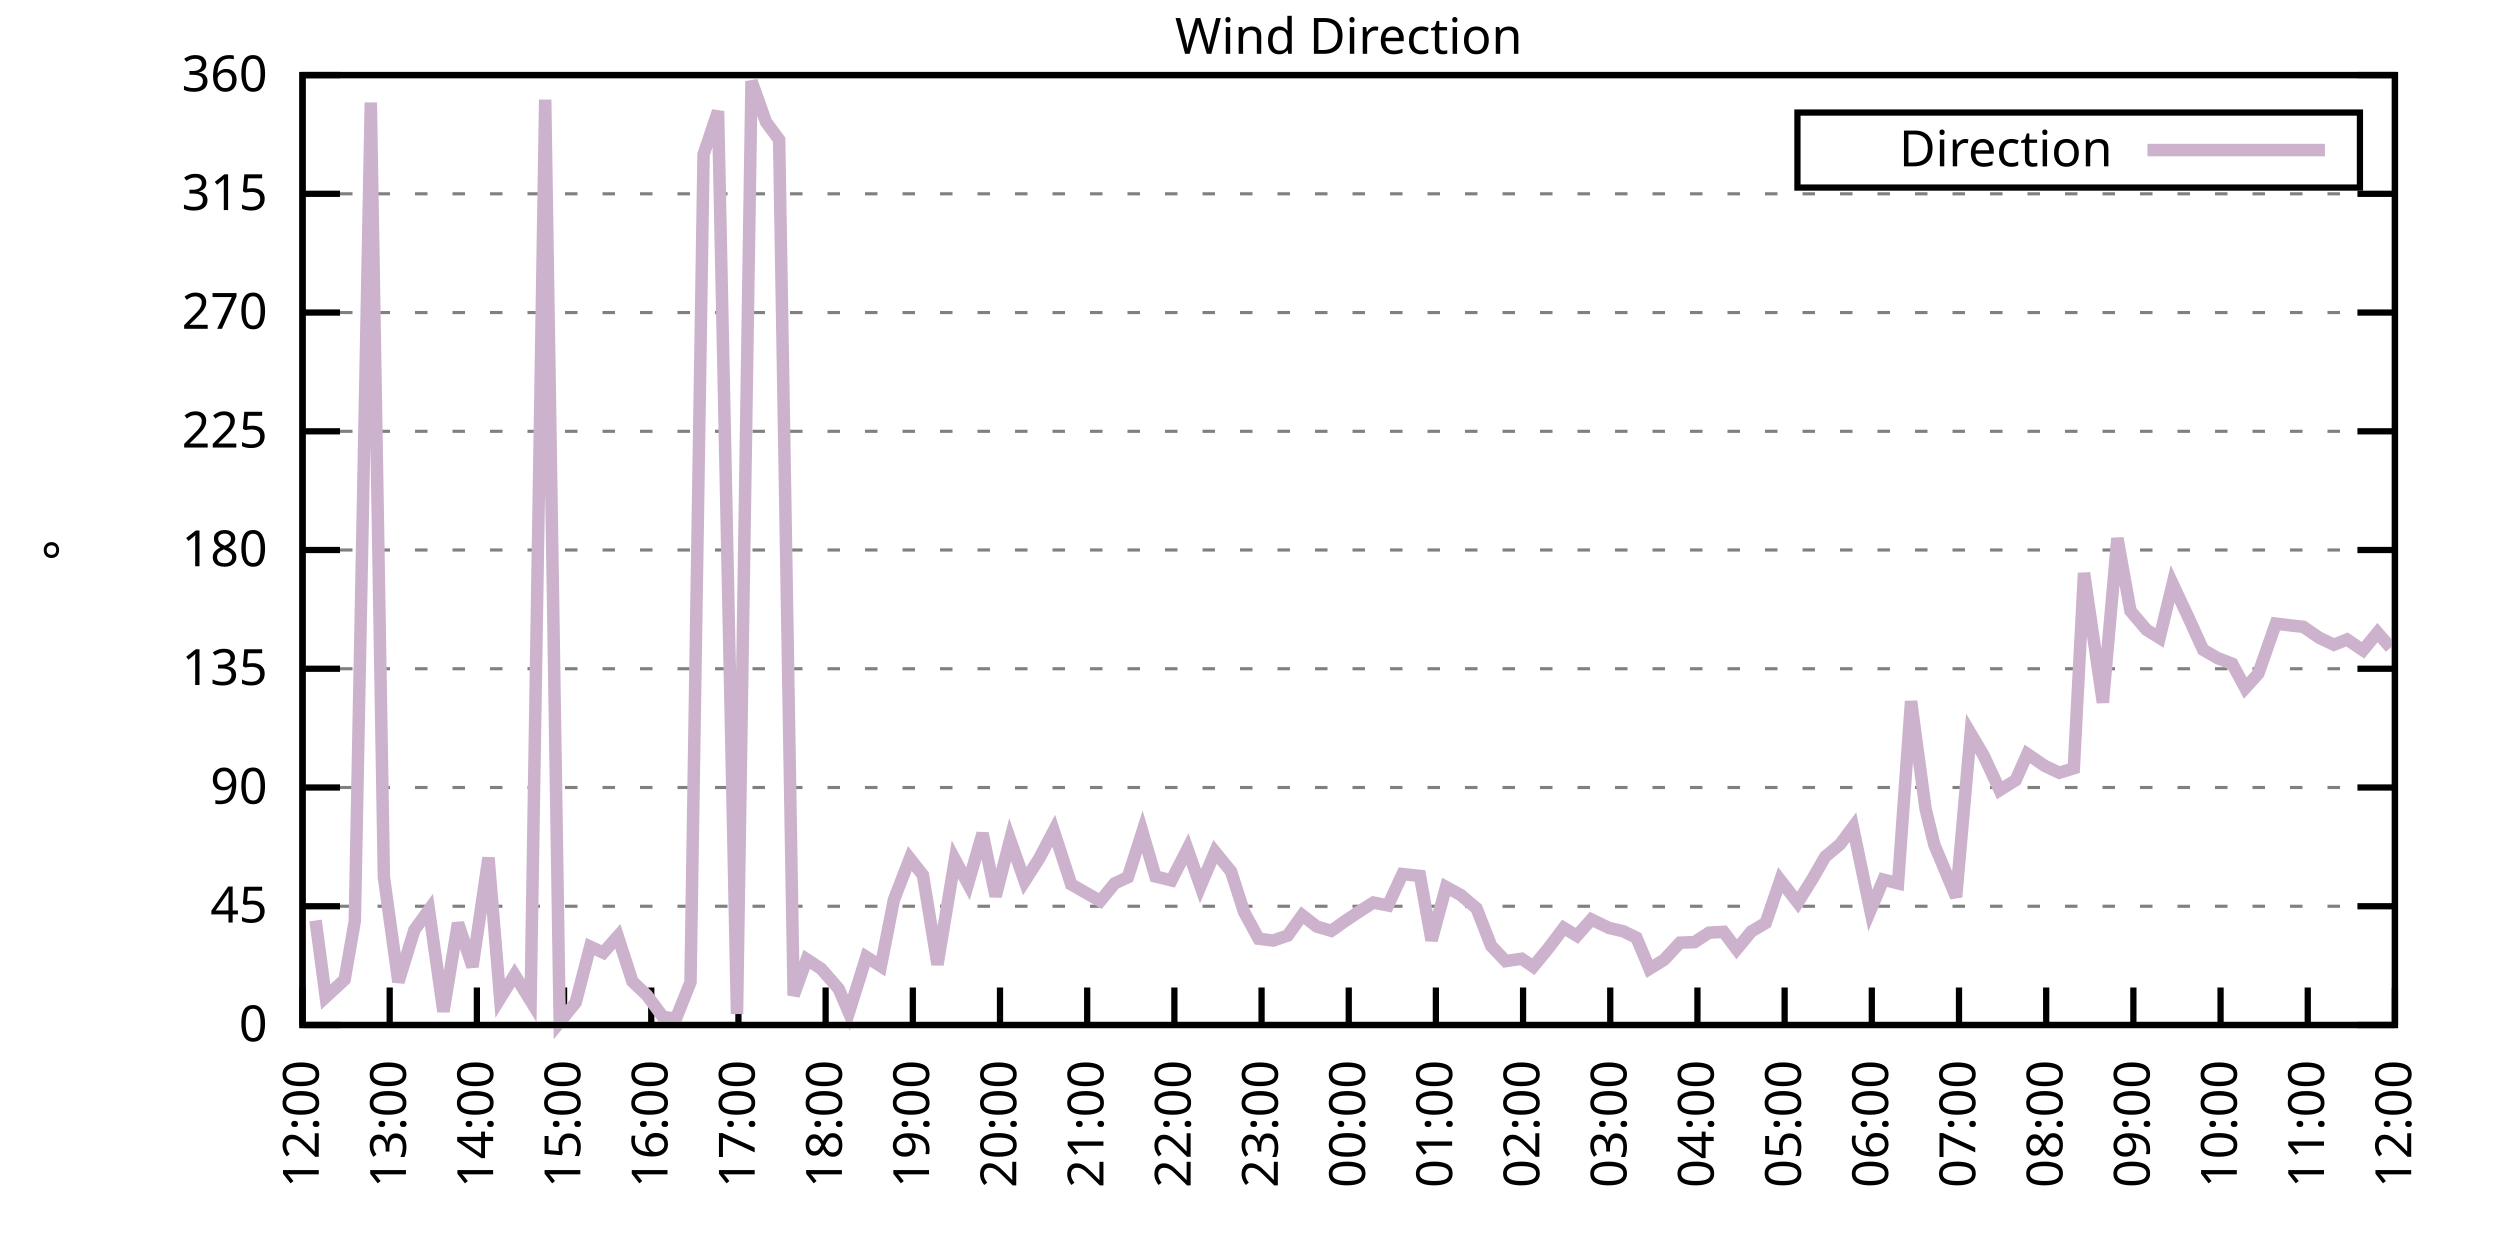
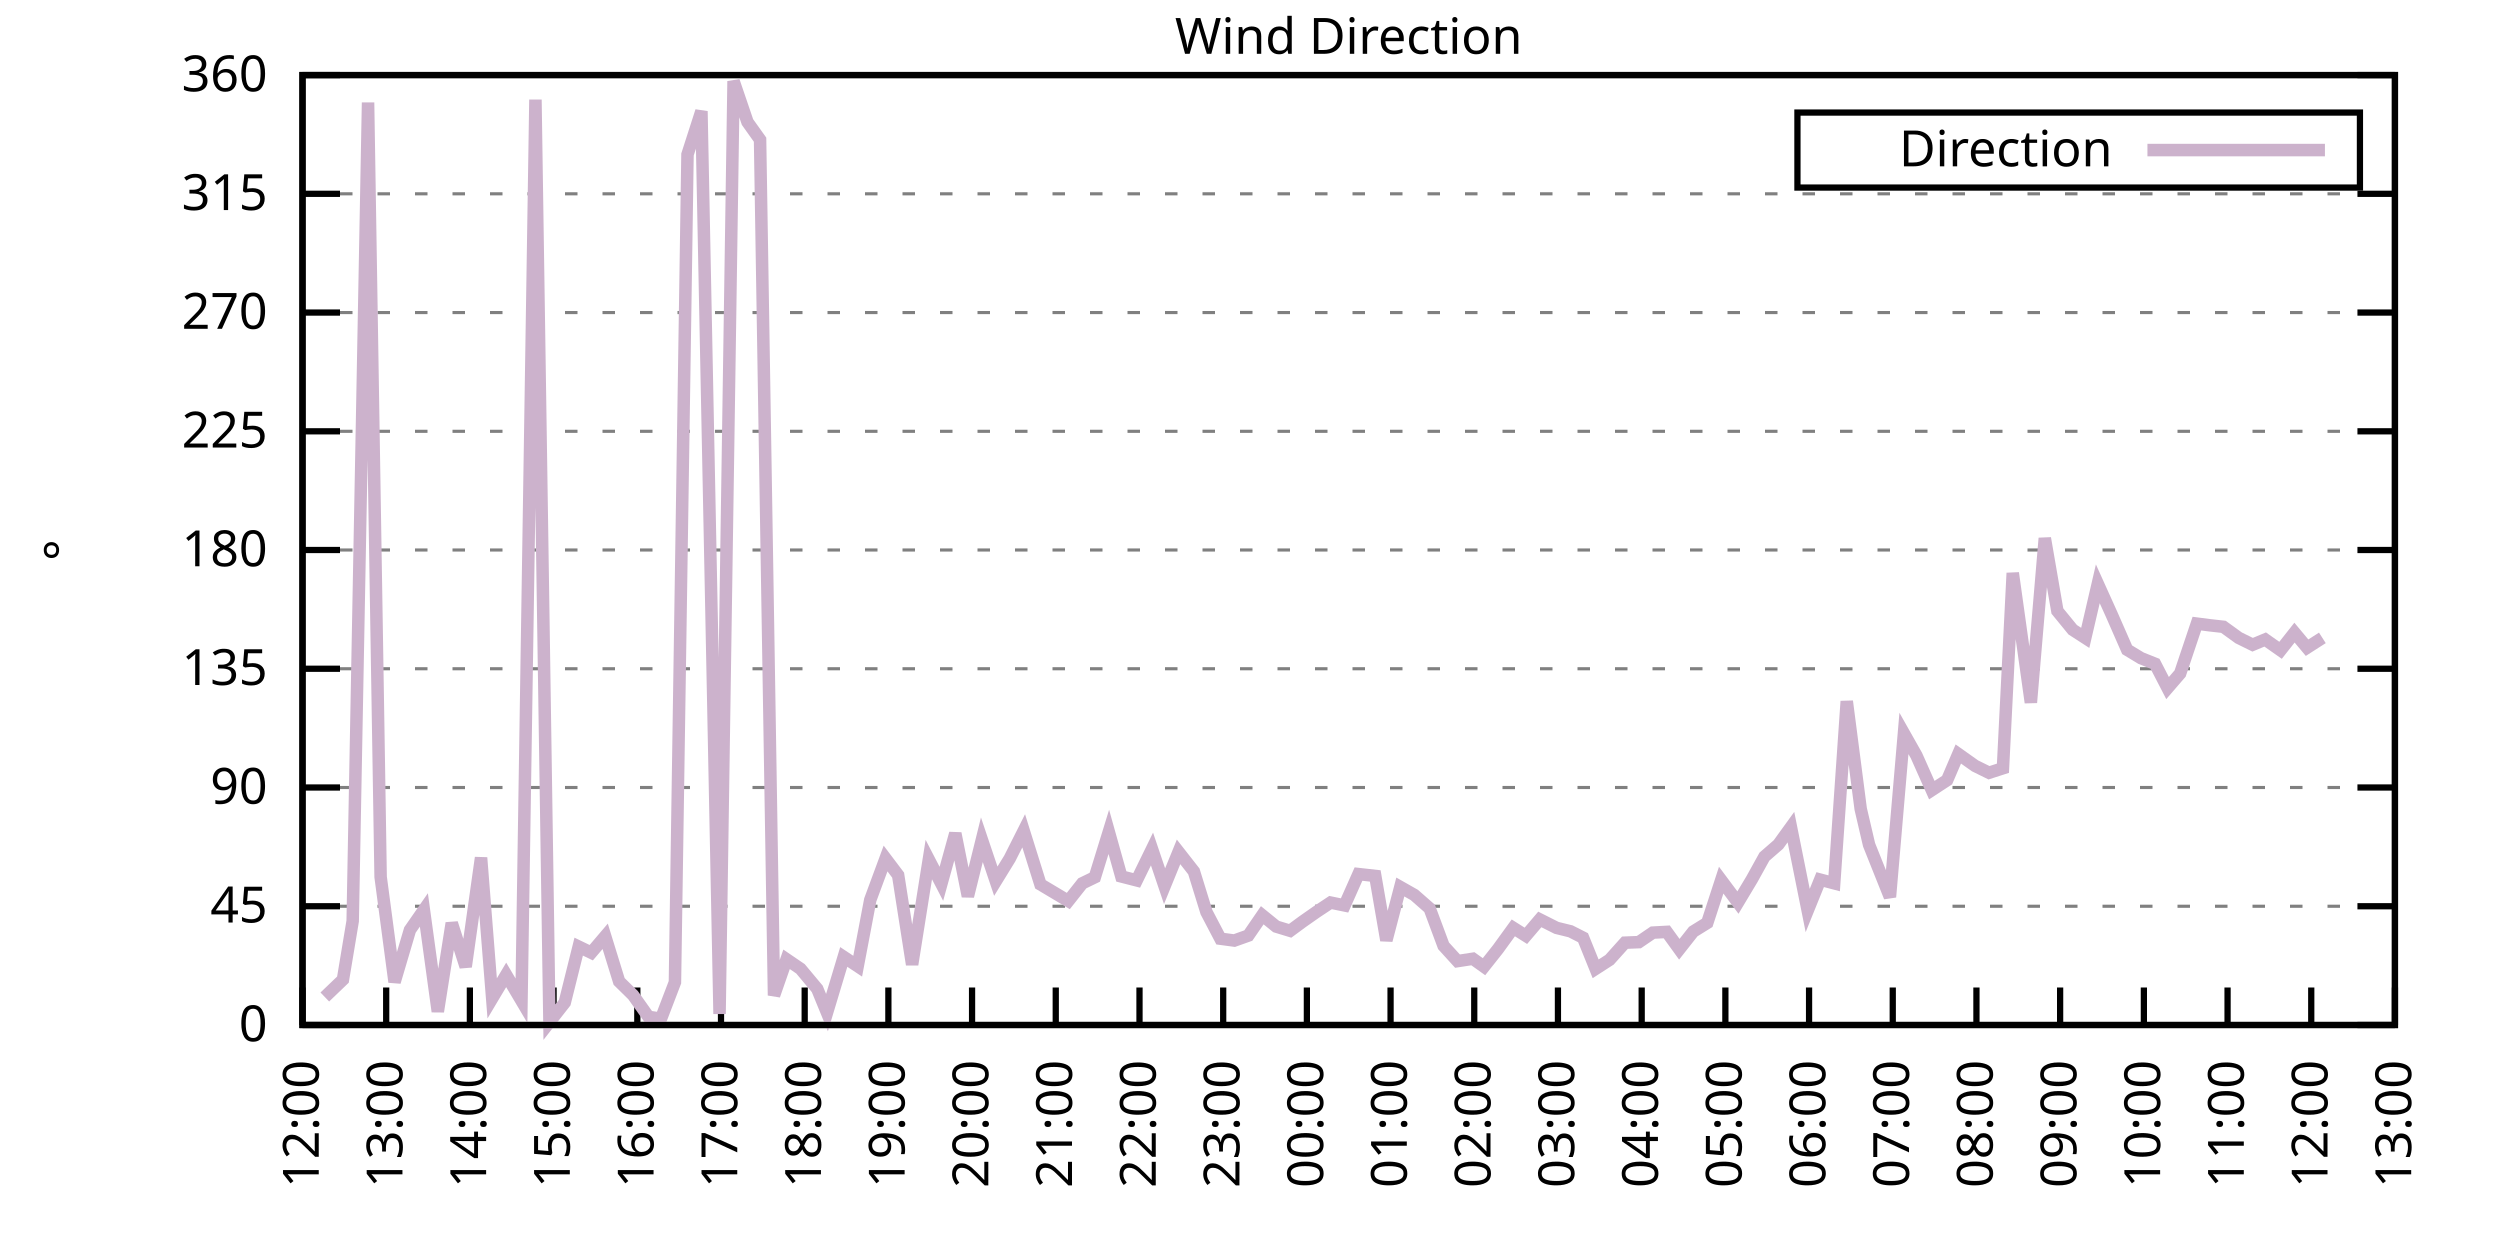
<svg xmlns="http://www.w3.org/2000/svg" xmlns:xlink="http://www.w3.org/1999/xlink" width="400" height="200" viewBox="0 0 400 200">
  <g id="gnuplot_canvas">
    <rect x="0" y="0" width="400" height="200" fill="none" />
    <defs>
      <circle id="gpDot" r="0.5" stroke-width="0.5" stroke="currentColor" />
      <path id="gpPt0" stroke-width="0.333" stroke="currentColor" d="M-1,0 h2 M0,-1 v2" />
      <path id="gpPt1" stroke-width="0.333" stroke="currentColor" d="M-1,-1 L1,1 M1,-1 L-1,1" />
      <path id="gpPt2" stroke-width="0.333" stroke="currentColor" d="M-1,0 L1,0 M0,-1 L0,1 M-1,-1 L1,1 M-1,1 L1,-1" />
      <rect id="gpPt3" stroke-width="0.333" stroke="currentColor" x="-1" y="-1" width="2" height="2" />
      <rect id="gpPt4" stroke-width="0.333" stroke="currentColor" fill="currentColor" x="-1" y="-1" width="2" height="2" />
      <circle id="gpPt5" stroke-width="0.333" stroke="currentColor" cx="0" cy="0" r="1" />
      <use xlink:href="#gpPt5" id="gpPt6" fill="currentColor" stroke="none" />
      <path id="gpPt7" stroke-width="0.333" stroke="currentColor" d="M0,-1.33 L-1.33,0.67 L1.33,0.67 z" />
      <use xlink:href="#gpPt7" id="gpPt8" fill="currentColor" stroke="none" />
      <use xlink:href="#gpPt7" id="gpPt9" stroke="currentColor" transform="rotate(180)" />
      <use xlink:href="#gpPt9" id="gpPt10" fill="currentColor" stroke="none" />
      <use xlink:href="#gpPt3" id="gpPt11" stroke="currentColor" transform="rotate(45)" />
      <use xlink:href="#gpPt11" id="gpPt12" fill="currentColor" stroke="none" />
      <path id="gpPt13" stroke-width="0.333" stroke="currentColor" d="M0,1.330 L1.265,0.411 L0.782,-1.067 L-0.782,-1.076 L-1.265,0.411 z" />
      <use xlink:href="#gpPt13" id="gpPt14" fill="currentColor" stroke="none" />
      <filter id="textbox" filterUnits="objectBoundingBox" x="0" y="0" height="1" width="1">
        <feFlood flood-color="white" flood-opacity="1" result="bgnd" />
        <feComposite in="SourceGraphic" in2="bgnd" operator="atop" />
      </filter>
      <filter id="greybox" filterUnits="objectBoundingBox" x="0" y="0" height="1" width="1">
        <feFlood flood-color="lightgrey" flood-opacity="1" result="grey" />
        <feComposite in="SourceGraphic" in2="grey" operator="atop" />
      </filter>
    </defs>
    <g fill="none" color="white" stroke="currentColor" stroke-width="1.00" stroke-linecap="butt" stroke-linejoin="miter">
</g>
    <g fill="none" color="black" stroke="currentColor" stroke-width="1.00" stroke-linecap="butt" stroke-linejoin="miter">
      <g stroke="none" shape-rendering="crispEdges">
        <polygon fill="rgb(255, 255, 255)" points="48.40,164.00 383.18,164.00 383.18,12.02 48.40,12.02 " />
      </g>
    </g>
    <g fill="none" color="black" stroke="currentColor" stroke-width="1.00" stroke-linecap="butt" stroke-linejoin="miter">
</g>
    <g fill="none" color="black" stroke="black" stroke-width="0.50" stroke-linecap="butt" stroke-linejoin="miter">
</g>
    <g fill="none" color="gray" stroke="currentColor" stroke-width="0.50" stroke-linecap="butt" stroke-linejoin="miter">
      <path stroke="gray" stroke-dasharray="2,4" class="gridline" d="M48.40,164.00 L383.19,164.00  " />
    </g>
    <g fill="none" color="gray" stroke="gray" stroke-width="1.00" stroke-linecap="butt" stroke-linejoin="miter">
</g>
    <g fill="none" color="black" stroke="currentColor" stroke-width="1.00" stroke-linecap="butt" stroke-linejoin="miter">
      <path stroke="black" d="M48.40,164.00 L54.40,164.00 M383.19,164.00 L377.19,164.00  " />
      <g transform="translate(42.80,166.60)" stroke="none" fill="black" font-family="Sans" font-size="8.00" text-anchor="end">
        <text>
          <tspan font-family="Sans"> 0</tspan>
        </text>
      </g>
    </g>
    <g fill="none" color="black" stroke="currentColor" stroke-width="1.00" stroke-linecap="butt" stroke-linejoin="miter">
</g>
    <g fill="none" color="black" stroke="black" stroke-width="0.50" stroke-linecap="butt" stroke-linejoin="miter">
</g>
    <g fill="none" color="gray" stroke="currentColor" stroke-width="0.50" stroke-linecap="butt" stroke-linejoin="miter">
      <path stroke="gray" stroke-dasharray="2,4" class="gridline" d="M48.40,145.00 L383.19,145.00  " />
    </g>
    <g fill="none" color="gray" stroke="gray" stroke-width="1.00" stroke-linecap="butt" stroke-linejoin="miter">
</g>
    <g fill="none" color="black" stroke="currentColor" stroke-width="1.00" stroke-linecap="butt" stroke-linejoin="miter">
      <path stroke="black" d="M48.40,145.00 L54.40,145.00 M383.19,145.00 L377.19,145.00  " />
      <g transform="translate(42.80,147.60)" stroke="none" fill="black" font-family="Sans" font-size="8.00" text-anchor="end">
        <text>
          <tspan font-family="Sans"> 45</tspan>
        </text>
      </g>
    </g>
    <g fill="none" color="black" stroke="currentColor" stroke-width="1.00" stroke-linecap="butt" stroke-linejoin="miter">
</g>
    <g fill="none" color="black" stroke="black" stroke-width="0.50" stroke-linecap="butt" stroke-linejoin="miter">
</g>
    <g fill="none" color="gray" stroke="currentColor" stroke-width="0.50" stroke-linecap="butt" stroke-linejoin="miter">
      <path stroke="gray" stroke-dasharray="2,4" class="gridline" d="M48.40,126.00 L383.19,126.00  " />
    </g>
    <g fill="none" color="gray" stroke="gray" stroke-width="1.00" stroke-linecap="butt" stroke-linejoin="miter">
</g>
    <g fill="none" color="black" stroke="currentColor" stroke-width="1.00" stroke-linecap="butt" stroke-linejoin="miter">
      <path stroke="black" d="M48.40,126.00 L54.40,126.00 M383.19,126.00 L377.19,126.00  " />
      <g transform="translate(42.80,128.60)" stroke="none" fill="black" font-family="Sans" font-size="8.00" text-anchor="end">
        <text>
          <tspan font-family="Sans"> 90</tspan>
        </text>
      </g>
    </g>
    <g fill="none" color="black" stroke="currentColor" stroke-width="1.00" stroke-linecap="butt" stroke-linejoin="miter">
</g>
    <g fill="none" color="black" stroke="black" stroke-width="0.50" stroke-linecap="butt" stroke-linejoin="miter">
</g>
    <g fill="none" color="gray" stroke="currentColor" stroke-width="0.50" stroke-linecap="butt" stroke-linejoin="miter">
      <path stroke="gray" stroke-dasharray="2,4" class="gridline" d="M48.40,107.00 L383.19,107.00  " />
    </g>
    <g fill="none" color="gray" stroke="gray" stroke-width="1.00" stroke-linecap="butt" stroke-linejoin="miter">
</g>
    <g fill="none" color="black" stroke="currentColor" stroke-width="1.00" stroke-linecap="butt" stroke-linejoin="miter">
      <path stroke="black" d="M48.40,107.00 L54.40,107.00 M383.19,107.00 L377.19,107.00  " />
      <g transform="translate(42.80,109.60)" stroke="none" fill="black" font-family="Sans" font-size="8.00" text-anchor="end">
        <text>
          <tspan font-family="Sans"> 135</tspan>
        </text>
      </g>
    </g>
    <g fill="none" color="black" stroke="currentColor" stroke-width="1.00" stroke-linecap="butt" stroke-linejoin="miter">
</g>
    <g fill="none" color="black" stroke="black" stroke-width="0.50" stroke-linecap="butt" stroke-linejoin="miter">
</g>
    <g fill="none" color="gray" stroke="currentColor" stroke-width="0.50" stroke-linecap="butt" stroke-linejoin="miter">
      <path stroke="gray" stroke-dasharray="2,4" class="gridline" d="M48.40,88.00 L383.19,88.00  " />
    </g>
    <g fill="none" color="gray" stroke="gray" stroke-width="1.00" stroke-linecap="butt" stroke-linejoin="miter">
</g>
    <g fill="none" color="black" stroke="currentColor" stroke-width="1.00" stroke-linecap="butt" stroke-linejoin="miter">
      <path stroke="black" d="M48.40,88.00 L54.40,88.00 M383.19,88.00 L377.19,88.00  " />
      <g transform="translate(42.80,90.60)" stroke="none" fill="black" font-family="Sans" font-size="8.00" text-anchor="end">
        <text>
          <tspan font-family="Sans"> 180</tspan>
        </text>
      </g>
    </g>
    <g fill="none" color="black" stroke="currentColor" stroke-width="1.00" stroke-linecap="butt" stroke-linejoin="miter">
</g>
    <g fill="none" color="black" stroke="black" stroke-width="0.50" stroke-linecap="butt" stroke-linejoin="miter">
</g>
    <g fill="none" color="gray" stroke="currentColor" stroke-width="0.50" stroke-linecap="butt" stroke-linejoin="miter">
      <path stroke="gray" stroke-dasharray="2,4" class="gridline" d="M48.40,69.01 L383.19,69.01  " />
    </g>
    <g fill="none" color="gray" stroke="gray" stroke-width="1.00" stroke-linecap="butt" stroke-linejoin="miter">
</g>
    <g fill="none" color="black" stroke="currentColor" stroke-width="1.00" stroke-linecap="butt" stroke-linejoin="miter">
      <path stroke="black" d="M48.40,69.01 L54.40,69.01 M383.19,69.01 L377.19,69.01  " />
      <g transform="translate(42.80,71.61)" stroke="none" fill="black" font-family="Sans" font-size="8.00" text-anchor="end">
        <text>
          <tspan font-family="Sans"> 225</tspan>
        </text>
      </g>
    </g>
    <g fill="none" color="black" stroke="currentColor" stroke-width="1.00" stroke-linecap="butt" stroke-linejoin="miter">
</g>
    <g fill="none" color="black" stroke="black" stroke-width="0.50" stroke-linecap="butt" stroke-linejoin="miter">
</g>
    <g fill="none" color="gray" stroke="currentColor" stroke-width="0.50" stroke-linecap="butt" stroke-linejoin="miter">
      <path stroke="gray" stroke-dasharray="2,4" class="gridline" d="M48.40,50.01 L383.19,50.01  " />
    </g>
    <g fill="none" color="gray" stroke="gray" stroke-width="1.00" stroke-linecap="butt" stroke-linejoin="miter">
</g>
    <g fill="none" color="black" stroke="currentColor" stroke-width="1.00" stroke-linecap="butt" stroke-linejoin="miter">
      <path stroke="black" d="M48.40,50.01 L54.40,50.01 M383.19,50.01 L377.19,50.01  " />
      <g transform="translate(42.80,52.61)" stroke="none" fill="black" font-family="Sans" font-size="8.00" text-anchor="end">
        <text>
          <tspan font-family="Sans"> 270</tspan>
        </text>
      </g>
    </g>
    <g fill="none" color="black" stroke="currentColor" stroke-width="1.00" stroke-linecap="butt" stroke-linejoin="miter">
</g>
    <g fill="none" color="black" stroke="black" stroke-width="0.50" stroke-linecap="butt" stroke-linejoin="miter">
</g>
    <g fill="none" color="gray" stroke="currentColor" stroke-width="0.50" stroke-linecap="butt" stroke-linejoin="miter">
      <path stroke="gray" stroke-dasharray="2,4" class="gridline" d="M48.40,31.01 L383.19,31.01  " />
    </g>
    <g fill="none" color="gray" stroke="gray" stroke-width="1.00" stroke-linecap="butt" stroke-linejoin="miter">
</g>
    <g fill="none" color="black" stroke="currentColor" stroke-width="1.00" stroke-linecap="butt" stroke-linejoin="miter">
      <path stroke="black" d="M48.40,31.01 L54.40,31.01 M383.19,31.01 L377.19,31.01  " />
      <g transform="translate(42.80,33.61)" stroke="none" fill="black" font-family="Sans" font-size="8.00" text-anchor="end">
        <text>
          <tspan font-family="Sans"> 315</tspan>
        </text>
      </g>
    </g>
    <g fill="none" color="black" stroke="currentColor" stroke-width="1.00" stroke-linecap="butt" stroke-linejoin="miter">
</g>
    <g fill="none" color="black" stroke="black" stroke-width="0.50" stroke-linecap="butt" stroke-linejoin="miter">
</g>
    <g fill="none" color="gray" stroke="currentColor" stroke-width="0.50" stroke-linecap="butt" stroke-linejoin="miter">
      <path stroke="gray" stroke-dasharray="2,4" class="gridline" d="M48.40,12.01 L383.19,12.01  " />
    </g>
    <g fill="none" color="gray" stroke="gray" stroke-width="1.00" stroke-linecap="butt" stroke-linejoin="miter">
</g>
    <g fill="none" color="black" stroke="currentColor" stroke-width="1.00" stroke-linecap="butt" stroke-linejoin="miter">
      <path stroke="black" d="M48.40,12.01 L54.40,12.01 M383.19,12.01 L377.19,12.01  " />
      <g transform="translate(42.80,14.61)" stroke="none" fill="black" font-family="Sans" font-size="8.00" text-anchor="end">
        <text>
          <tspan font-family="Sans"> 360</tspan>
        </text>
      </g>
    </g>
    <g fill="none" color="black" stroke="currentColor" stroke-width="1.00" stroke-linecap="butt" stroke-linejoin="miter">
      <path stroke="black" d="M48.40,164.00 L48.40,158.00  " />
      <g transform="translate(51.00,169.60) rotate(270.00)" stroke="none" fill="black" font-family="Sans" font-size="8.00" text-anchor="end">
        <text>
          <tspan font-family="Sans">12:00</tspan>
        </text>
      </g>
    </g>
    <g fill="none" color="black" stroke="currentColor" stroke-width="1.00" stroke-linecap="butt" stroke-linejoin="miter">
-       <path stroke="black" d="M62.35,164.00 L62.35,158.00  " />
-       <g transform="translate(64.95,169.60) rotate(270.00)" stroke="none" fill="black" font-family="Sans" font-size="8.00" text-anchor="end">
+       <path stroke="black" d="M61.79,164.00 L61.79,158.00  " />
+       <g transform="translate(64.39,169.60) rotate(270.00)" stroke="none" fill="black" font-family="Sans" font-size="8.00" text-anchor="end">
        <text>
          <tspan font-family="Sans">13:00</tspan>
        </text>
      </g>
    </g>
    <g fill="none" color="black" stroke="currentColor" stroke-width="1.00" stroke-linecap="butt" stroke-linejoin="miter">
-       <path stroke="black" d="M76.30,164.00 L76.30,158.00  " />
-       <g transform="translate(78.90,169.60) rotate(270.00)" stroke="none" fill="black" font-family="Sans" font-size="8.00" text-anchor="end">
+       <path stroke="black" d="M75.18,164.00 L75.18,158.00  " />
+       <g transform="translate(77.78,169.60) rotate(270.00)" stroke="none" fill="black" font-family="Sans" font-size="8.00" text-anchor="end">
        <text>
          <tspan font-family="Sans">14:00</tspan>
        </text>
      </g>
    </g>
    <g fill="none" color="black" stroke="currentColor" stroke-width="1.00" stroke-linecap="butt" stroke-linejoin="miter">
-       <path stroke="black" d="M90.25,164.00 L90.25,158.00  " />
-       <g transform="translate(92.85,169.60) rotate(270.00)" stroke="none" fill="black" font-family="Sans" font-size="8.00" text-anchor="end">
+       <path stroke="black" d="M88.57,164.00 L88.57,158.00  " />
+       <g transform="translate(91.17,169.60) rotate(270.00)" stroke="none" fill="black" font-family="Sans" font-size="8.00" text-anchor="end">
        <text>
          <tspan font-family="Sans">15:00</tspan>
        </text>
      </g>
    </g>
    <g fill="none" color="black" stroke="currentColor" stroke-width="1.00" stroke-linecap="butt" stroke-linejoin="miter">
-       <path stroke="black" d="M104.20,164.00 L104.20,158.00  " />
-       <g transform="translate(106.80,169.60) rotate(270.00)" stroke="none" fill="black" font-family="Sans" font-size="8.00" text-anchor="end">
+       <path stroke="black" d="M101.97,164.00 L101.97,158.00  " />
+       <g transform="translate(104.57,169.60) rotate(270.00)" stroke="none" fill="black" font-family="Sans" font-size="8.00" text-anchor="end">
        <text>
          <tspan font-family="Sans">16:00</tspan>
        </text>
      </g>
    </g>
    <g fill="none" color="black" stroke="currentColor" stroke-width="1.00" stroke-linecap="butt" stroke-linejoin="miter">
-       <path stroke="black" d="M118.15,164.00 L118.15,158.00  " />
-       <g transform="translate(120.75,169.60) rotate(270.00)" stroke="none" fill="black" font-family="Sans" font-size="8.00" text-anchor="end">
+       <path stroke="black" d="M115.36,164.00 L115.36,158.00  " />
+       <g transform="translate(117.96,169.60) rotate(270.00)" stroke="none" fill="black" font-family="Sans" font-size="8.00" text-anchor="end">
        <text>
          <tspan font-family="Sans">17:00</tspan>
        </text>
      </g>
    </g>
    <g fill="none" color="black" stroke="currentColor" stroke-width="1.00" stroke-linecap="butt" stroke-linejoin="miter">
-       <path stroke="black" d="M132.10,164.00 L132.10,158.00  " />
-       <g transform="translate(134.70,169.60) rotate(270.00)" stroke="none" fill="black" font-family="Sans" font-size="8.00" text-anchor="end">
+       <path stroke="black" d="M128.75,164.00 L128.75,158.00  " />
+       <g transform="translate(131.35,169.60) rotate(270.00)" stroke="none" fill="black" font-family="Sans" font-size="8.00" text-anchor="end">
        <text>
          <tspan font-family="Sans">18:00</tspan>
        </text>
      </g>
    </g>
    <g fill="none" color="black" stroke="currentColor" stroke-width="1.00" stroke-linecap="butt" stroke-linejoin="miter">
-       <path stroke="black" d="M146.05,164.00 L146.05,158.00  " />
-       <g transform="translate(148.65,169.60) rotate(270.00)" stroke="none" fill="black" font-family="Sans" font-size="8.00" text-anchor="end">
+       <path stroke="black" d="M142.14,164.00 L142.14,158.00  " />
+       <g transform="translate(144.74,169.60) rotate(270.00)" stroke="none" fill="black" font-family="Sans" font-size="8.00" text-anchor="end">
        <text>
          <tspan font-family="Sans">19:00</tspan>
        </text>
      </g>
    </g>
    <g fill="none" color="black" stroke="currentColor" stroke-width="1.00" stroke-linecap="butt" stroke-linejoin="miter">
-       <path stroke="black" d="M160.00,164.00 L160.00,158.00  " />
-       <g transform="translate(162.60,169.60) rotate(270.00)" stroke="none" fill="black" font-family="Sans" font-size="8.00" text-anchor="end">
+       <path stroke="black" d="M155.53,164.00 L155.53,158.00  " />
+       <g transform="translate(158.13,169.60) rotate(270.00)" stroke="none" fill="black" font-family="Sans" font-size="8.00" text-anchor="end">
        <text>
          <tspan font-family="Sans">20:00</tspan>
        </text>
      </g>
    </g>
    <g fill="none" color="black" stroke="currentColor" stroke-width="1.00" stroke-linecap="butt" stroke-linejoin="miter">
-       <path stroke="black" d="M173.95,164.00 L173.95,158.00  " />
-       <g transform="translate(176.55,169.60) rotate(270.00)" stroke="none" fill="black" font-family="Sans" font-size="8.00" text-anchor="end">
+       <path stroke="black" d="M168.92,164.00 L168.92,158.00  " />
+       <g transform="translate(171.52,169.60) rotate(270.00)" stroke="none" fill="black" font-family="Sans" font-size="8.00" text-anchor="end">
        <text>
          <tspan font-family="Sans">21:00</tspan>
        </text>
      </g>
    </g>
    <g fill="none" color="black" stroke="currentColor" stroke-width="1.00" stroke-linecap="butt" stroke-linejoin="miter">
-       <path stroke="black" d="M187.90,164.00 L187.90,158.00  " />
-       <g transform="translate(190.50,169.60) rotate(270.00)" stroke="none" fill="black" font-family="Sans" font-size="8.00" text-anchor="end">
+       <path stroke="black" d="M182.32,164.00 L182.32,158.00  " />
+       <g transform="translate(184.92,169.60) rotate(270.00)" stroke="none" fill="black" font-family="Sans" font-size="8.00" text-anchor="end">
        <text>
          <tspan font-family="Sans">22:00</tspan>
        </text>
      </g>
    </g>
    <g fill="none" color="black" stroke="currentColor" stroke-width="1.00" stroke-linecap="butt" stroke-linejoin="miter">
-       <path stroke="black" d="M201.85,164.00 L201.85,158.00  " />
-       <g transform="translate(204.45,169.60) rotate(270.00)" stroke="none" fill="black" font-family="Sans" font-size="8.00" text-anchor="end">
+       <path stroke="black" d="M195.71,164.00 L195.71,158.00  " />
+       <g transform="translate(198.31,169.60) rotate(270.00)" stroke="none" fill="black" font-family="Sans" font-size="8.00" text-anchor="end">
        <text>
          <tspan font-family="Sans">23:00</tspan>
        </text>
      </g>
    </g>
    <g fill="none" color="black" stroke="currentColor" stroke-width="1.00" stroke-linecap="butt" stroke-linejoin="miter">
-       <path stroke="black" d="M215.80,164.00 L215.80,158.00  " />
-       <g transform="translate(218.40,169.60) rotate(270.00)" stroke="none" fill="black" font-family="Sans" font-size="8.00" text-anchor="end">
+       <path stroke="black" d="M209.10,164.00 L209.10,158.00  " />
+       <g transform="translate(211.70,169.60) rotate(270.00)" stroke="none" fill="black" font-family="Sans" font-size="8.00" text-anchor="end">
        <text>
          <tspan font-family="Sans">00:00</tspan>
        </text>
      </g>
    </g>
    <g fill="none" color="black" stroke="currentColor" stroke-width="1.00" stroke-linecap="butt" stroke-linejoin="miter">
-       <path stroke="black" d="M229.74,164.00 L229.74,158.00  " />
-       <g transform="translate(232.34,169.60) rotate(270.00)" stroke="none" fill="black" font-family="Sans" font-size="8.00" text-anchor="end">
+       <path stroke="black" d="M222.49,164.00 L222.49,158.00  " />
+       <g transform="translate(225.09,169.60) rotate(270.00)" stroke="none" fill="black" font-family="Sans" font-size="8.00" text-anchor="end">
        <text>
          <tspan font-family="Sans">01:00</tspan>
        </text>
      </g>
    </g>
    <g fill="none" color="black" stroke="currentColor" stroke-width="1.00" stroke-linecap="butt" stroke-linejoin="miter">
-       <path stroke="black" d="M243.69,164.00 L243.69,158.00  " />
-       <g transform="translate(246.29,169.60) rotate(270.00)" stroke="none" fill="black" font-family="Sans" font-size="8.00" text-anchor="end">
+       <path stroke="black" d="M235.88,164.00 L235.88,158.00  " />
+       <g transform="translate(238.48,169.60) rotate(270.00)" stroke="none" fill="black" font-family="Sans" font-size="8.00" text-anchor="end">
        <text>
          <tspan font-family="Sans">02:00</tspan>
        </text>
      </g>
    </g>
    <g fill="none" color="black" stroke="currentColor" stroke-width="1.00" stroke-linecap="butt" stroke-linejoin="miter">
-       <path stroke="black" d="M257.64,164.00 L257.64,158.00  " />
-       <g transform="translate(260.24,169.60) rotate(270.00)" stroke="none" fill="black" font-family="Sans" font-size="8.00" text-anchor="end">
+       <path stroke="black" d="M249.27,164.00 L249.27,158.00  " />
+       <g transform="translate(251.87,169.60) rotate(270.00)" stroke="none" fill="black" font-family="Sans" font-size="8.00" text-anchor="end">
        <text>
          <tspan font-family="Sans">03:00</tspan>
        </text>
      </g>
    </g>
    <g fill="none" color="black" stroke="currentColor" stroke-width="1.00" stroke-linecap="butt" stroke-linejoin="miter">
-       <path stroke="black" d="M271.59,164.00 L271.59,158.00  " />
-       <g transform="translate(274.19,169.60) rotate(270.00)" stroke="none" fill="black" font-family="Sans" font-size="8.00" text-anchor="end">
+       <path stroke="black" d="M262.67,164.00 L262.67,158.00  " />
+       <g transform="translate(265.27,169.60) rotate(270.00)" stroke="none" fill="black" font-family="Sans" font-size="8.00" text-anchor="end">
        <text>
          <tspan font-family="Sans">04:00</tspan>
        </text>
      </g>
    </g>
    <g fill="none" color="black" stroke="currentColor" stroke-width="1.00" stroke-linecap="butt" stroke-linejoin="miter">
-       <path stroke="black" d="M285.54,164.00 L285.54,158.00  " />
-       <g transform="translate(288.14,169.60) rotate(270.00)" stroke="none" fill="black" font-family="Sans" font-size="8.00" text-anchor="end">
+       <path stroke="black" d="M276.06,164.00 L276.06,158.00  " />
+       <g transform="translate(278.66,169.60) rotate(270.00)" stroke="none" fill="black" font-family="Sans" font-size="8.00" text-anchor="end">
        <text>
          <tspan font-family="Sans">05:00</tspan>
        </text>
      </g>
    </g>
    <g fill="none" color="black" stroke="currentColor" stroke-width="1.00" stroke-linecap="butt" stroke-linejoin="miter">
-       <path stroke="black" d="M299.49,164.00 L299.49,158.00  " />
-       <g transform="translate(302.09,169.60) rotate(270.00)" stroke="none" fill="black" font-family="Sans" font-size="8.00" text-anchor="end">
+       <path stroke="black" d="M289.45,164.00 L289.45,158.00  " />
+       <g transform="translate(292.05,169.60) rotate(270.00)" stroke="none" fill="black" font-family="Sans" font-size="8.00" text-anchor="end">
        <text>
          <tspan font-family="Sans">06:00</tspan>
        </text>
      </g>
    </g>
    <g fill="none" color="black" stroke="currentColor" stroke-width="1.00" stroke-linecap="butt" stroke-linejoin="miter">
-       <path stroke="black" d="M313.44,164.00 L313.44,158.00  " />
-       <g transform="translate(316.04,169.60) rotate(270.00)" stroke="none" fill="black" font-family="Sans" font-size="8.00" text-anchor="end">
+       <path stroke="black" d="M302.84,164.00 L302.84,158.00  " />
+       <g transform="translate(305.44,169.60) rotate(270.00)" stroke="none" fill="black" font-family="Sans" font-size="8.00" text-anchor="end">
        <text>
          <tspan font-family="Sans">07:00</tspan>
        </text>
      </g>
    </g>
    <g fill="none" color="black" stroke="currentColor" stroke-width="1.00" stroke-linecap="butt" stroke-linejoin="miter">
-       <path stroke="black" d="M327.39,164.00 L327.39,158.00  " />
-       <g transform="translate(329.99,169.60) rotate(270.00)" stroke="none" fill="black" font-family="Sans" font-size="8.00" text-anchor="end">
+       <path stroke="black" d="M316.23,164.00 L316.23,158.00  " />
+       <g transform="translate(318.83,169.60) rotate(270.00)" stroke="none" fill="black" font-family="Sans" font-size="8.00" text-anchor="end">
        <text>
          <tspan font-family="Sans">08:00</tspan>
        </text>
      </g>
    </g>
    <g fill="none" color="black" stroke="currentColor" stroke-width="1.00" stroke-linecap="butt" stroke-linejoin="miter">
-       <path stroke="black" d="M341.34,164.00 L341.34,158.00  " />
-       <g transform="translate(343.94,169.60) rotate(270.00)" stroke="none" fill="black" font-family="Sans" font-size="8.00" text-anchor="end">
+       <path stroke="black" d="M329.62,164.00 L329.62,158.00  " />
+       <g transform="translate(332.22,169.60) rotate(270.00)" stroke="none" fill="black" font-family="Sans" font-size="8.00" text-anchor="end">
        <text>
          <tspan font-family="Sans">09:00</tspan>
        </text>
      </g>
    </g>
    <g fill="none" color="black" stroke="currentColor" stroke-width="1.00" stroke-linecap="butt" stroke-linejoin="miter">
-       <path stroke="black" d="M355.29,164.00 L355.29,158.00  " />
-       <g transform="translate(357.89,169.60) rotate(270.00)" stroke="none" fill="black" font-family="Sans" font-size="8.00" text-anchor="end">
+       <path stroke="black" d="M343.02,164.00 L343.02,158.00  " />
+       <g transform="translate(345.62,169.60) rotate(270.00)" stroke="none" fill="black" font-family="Sans" font-size="8.00" text-anchor="end">
        <text>
          <tspan font-family="Sans">10:00</tspan>
        </text>
      </g>
    </g>
    <g fill="none" color="black" stroke="currentColor" stroke-width="1.00" stroke-linecap="butt" stroke-linejoin="miter">
-       <path stroke="black" d="M369.24,164.00 L369.24,158.00  " />
-       <g transform="translate(371.84,169.60) rotate(270.00)" stroke="none" fill="black" font-family="Sans" font-size="8.00" text-anchor="end">
+       <path stroke="black" d="M356.41,164.00 L356.41,158.00  " />
+       <g transform="translate(359.01,169.60) rotate(270.00)" stroke="none" fill="black" font-family="Sans" font-size="8.00" text-anchor="end">
        <text>
          <tspan font-family="Sans">11:00</tspan>
+         </text>
+       </g>
+     </g>
+     <g fill="none" color="black" stroke="currentColor" stroke-width="1.00" stroke-linecap="butt" stroke-linejoin="miter">
+       <path stroke="black" d="M369.80,164.00 L369.80,158.00  " />
+       <g transform="translate(372.40,169.60) rotate(270.00)" stroke="none" fill="black" font-family="Sans" font-size="8.00" text-anchor="end">
+         <text>
+           <tspan font-family="Sans">12:00</tspan>
        </text>
      </g>
    </g>
    <g fill="none" color="black" stroke="currentColor" stroke-width="1.00" stroke-linecap="butt" stroke-linejoin="miter">
      <path stroke="black" d="M383.19,164.00 L383.19,158.00  " />
      <g transform="translate(385.79,169.60) rotate(270.00)" stroke="none" fill="black" font-family="Sans" font-size="8.00" text-anchor="end">
        <text>
-           <tspan font-family="Sans">12:00</tspan>
+           <tspan font-family="Sans">13:00</tspan>
        </text>
      </g>
    </g>
    <g fill="none" color="black" stroke="currentColor" stroke-width="1.00" stroke-linecap="butt" stroke-linejoin="miter">
</g>
    <g fill="none" color="black" stroke="currentColor" stroke-width="1.00" stroke-linecap="butt" stroke-linejoin="miter">
      <path stroke="black" d="M48.40,12.01 L48.40,164.00 L383.19,164.00 L383.19,12.01 L48.40,12.01 Z  " />
    </g>
    <g fill="none" color="black" stroke="currentColor" stroke-width="1.00" stroke-linecap="butt" stroke-linejoin="miter">
</g>
    <g fill="none" color="black" stroke="currentColor" stroke-width="1.00" stroke-linecap="butt" stroke-linejoin="miter">
      <path stroke="black" d="M287.59,30.01 L287.59,18.01 L377.59,18.01 L377.59,30.01 L287.59,30.01 Z  " />
    </g>
    <g id="Wind_direction_plot_1">
      <g fill="none" color="white" stroke="black" stroke-width="2.00" stroke-linecap="butt" stroke-linejoin="miter">
</g>
      <g fill="none" color="black" stroke="currentColor" stroke-width="2.00" stroke-linecap="butt" stroke-linejoin="miter">
        <g transform="translate(337.99,26.61)" stroke="none" fill="black" font-family="Sans" font-size="8.00" text-anchor="end">
          <text>
            <tspan font-family="Sans">Direction</tspan>
          </text>
        </g>
      </g>
      <g fill="none" color="black" stroke="currentColor" stroke-width="2.00" stroke-linecap="butt" stroke-linejoin="miter">
-         <path stroke="rgb(204, 178, 204)" d="M343.59,24.01 L371.99,24.01 M50.49,147.28 L52.12,159.52 L55.14,156.74 L56.77,147.37 L59.33,16.40 L61.42,140.31   L63.74,157.12 L66.30,148.80 L68.63,145.59 L70.95,161.85 L73.28,147.70 L75.60,154.67 L78.16,137.23 L80.02,159.74   L82.34,155.98 L84.90,160.12 L87.23,15.94 L89.55,163.54 L92.11,160.41 L94.43,151.46 L96.53,152.43 L98.85,149.81   L101.18,157.03 L103.50,159.23 L106.06,162.69 L108.15,162.99 L110.48,157.16 L112.57,24.72 L114.89,17.79 L117.92,162.23   L120.24,12.98 L122.57,19.53 L124.66,22.35 L126.98,159.27 L129.08,153.49 L131.40,155.01 L134.19,158.22 L135.82,162.02   L138.61,153.11 L140.93,154.59 L143.02,143.99 L145.58,137.36 L147.67,140.02 L150.00,154.33 L152.79,137.53 L154.88,141.41   L157.21,133.35 L159.30,143.40 L161.62,134.36 L163.95,140.99 L166.27,137.36 L168.60,132.93 L171.39,141.50 L176.04,144.16   L178.36,141.33 L180.46,140.36 L182.78,133.10 L184.87,140.23 L187.43,140.86 L189.99,135.84 L192.08,141.79 L194.41,136.30   L196.96,139.43 L199.06,145.93 L201.38,150.19 L203.71,150.49 L206.03,149.69 L208.36,146.44 L210.68,148.25 L213.01,148.93   L215.10,147.45 L217.42,145.89 L219.75,144.41 L222.07,144.87 L224.40,139.85 L227.19,140.15 L229.05,150.45 L231.37,141.92   L233.70,143.19 L236.25,145.34 L238.58,151.33 L240.90,153.78 L243.46,153.40 L245.32,154.67 L247.65,151.84 L250.20,148.46   L252.30,149.73 L254.62,147.11 L257.41,148.46 L259.74,149.01 L261.83,150.03 L263.92,155.01 L266.25,153.57 L268.80,150.83   L271.13,150.74 L273.45,149.22 L275.78,149.10 L277.87,151.88 L280.20,149.05 L282.52,147.66 L284.85,140.82 L287.64,144.41   L289.96,140.69 L292.05,137.06 L294.38,135.12 L296.47,132.34 L299.26,145.68 L301.35,140.74 L303.68,141.33 L305.77,112.20   L308.09,129.42 L309.49,135.16 L312.98,143.52 L315.30,117.35 L317.39,120.89 L319.95,126.42 L322.51,124.82 L324.37,120.64   L327.16,122.54 L329.48,123.64 L331.81,122.92 L333.44,91.68 L336.46,112.41 L338.78,86.11 L340.88,97.76 L343.43,100.76   L345.53,102.06 L347.62,93.41 L349.94,98.35 L352.50,103.96 L354.83,105.31 L357.15,106.20 L359.24,110.09 L361.34,107.76   L364.13,99.78 L366.22,100.04 L368.54,100.29 L371.10,102.06 L373.43,103.16 L375.52,102.32 L378.08,104.05 L380.40,101.22   L382.49,103.63  " />
+         <path stroke="rgb(204, 178, 204)" d="M343.59,24.01 L371.99,24.01 M51.97,159.52 L54.87,156.74 L56.43,147.37 L58.89,16.40 L60.90,140.31 L63.13,157.12   L65.59,148.80 L67.82,145.59 L70.05,161.85 L72.28,147.70 L74.51,154.67 L76.97,137.23 L78.75,159.74 L80.99,155.98   L83.44,160.12 L85.67,15.94 L87.91,163.54 L90.36,160.41 L92.59,151.46 L94.60,152.43 L96.83,149.81 L99.06,157.03   L101.30,159.23 L103.75,162.69 L105.76,162.99 L107.99,157.16 L110.00,24.72 L112.23,17.79 L115.13,162.23 L117.37,12.98   L119.60,19.53 L121.61,22.35 L123.84,159.27 L125.85,153.49 L128.08,155.01 L130.76,158.22 L132.32,162.02 L135.00,153.11   L137.23,154.59 L139.24,143.99 L141.69,137.36 L143.70,140.02 L145.94,154.33 L148.61,137.53 L150.62,141.41 L152.85,133.35   L154.86,143.40 L157.10,134.36 L159.33,140.99 L161.56,137.36 L163.79,132.93 L166.47,141.50 L170.93,144.16 L173.17,141.33   L175.17,140.36 L177.41,133.10 L179.41,140.23 L181.87,140.86 L184.32,135.84 L186.33,141.79 L188.57,136.30 L191.02,139.43   L193.03,145.93 L195.26,150.19 L197.49,150.49 L199.73,149.69 L201.96,146.44 L204.19,148.25 L206.42,148.93 L208.43,147.45   L210.66,145.89 L212.89,144.41 L215.13,144.87 L217.36,139.85 L220.04,140.15 L221.82,150.45 L224.05,141.92 L226.29,143.19   L228.74,145.34 L230.97,151.33 L233.20,153.78 L235.66,153.40 L237.44,154.67 L239.68,151.84 L242.13,148.46 L244.14,149.73   L246.37,147.11 L249.05,148.46 L251.28,149.01 L253.29,150.03 L255.30,155.01 L257.53,153.57 L259.99,150.83 L262.22,150.74   L264.45,149.22 L266.68,149.10 L268.69,151.88 L270.92,149.05 L273.16,147.66 L275.39,140.82 L278.07,144.41 L280.30,140.69   L282.31,137.06 L284.54,135.12 L286.55,132.34 L289.23,145.68 L291.23,140.74 L293.47,141.33 L295.48,112.20 L297.71,129.42   L299.05,135.16 L302.39,143.52 L304.63,117.35 L306.63,120.89 L309.09,126.42 L311.54,124.82 L313.33,120.64 L316.01,122.54   L318.24,123.64 L320.47,122.92 L322.04,91.68 L324.94,112.41 L327.17,86.11 L329.18,97.76 L331.63,100.76 L333.64,102.06   L335.65,93.41 L337.88,98.35 L340.34,103.96 L342.57,105.31 L344.80,106.20 L346.81,110.09 L348.82,107.76 L351.50,99.78   L353.51,100.04 L355.74,100.29 L358.19,102.06 L360.42,103.16 L362.43,102.32 L364.89,104.05 L367.12,101.22 L369.13,103.63   L371.58,102.06  " />
      </g>
    </g>
    <g fill="none" color="black" stroke="currentColor" stroke-width="2.00" stroke-linecap="butt" stroke-linejoin="miter">
</g>
    <g fill="none" color="black" stroke="black" stroke-width="1.00" stroke-linecap="butt" stroke-linejoin="miter">
</g>
    <g fill="none" color="black" stroke="currentColor" stroke-width="1.00" stroke-linecap="butt" stroke-linejoin="miter">
      <path stroke="black" d="M48.40,12.01 L48.40,164.00 L383.19,164.00 L383.19,12.01 L48.40,12.01 Z  " />
      <g transform="translate(12.80,88.01) rotate(270.00)" stroke="none" fill="black" font-family="Sans" font-size="8.00" text-anchor="middle">
        <text>
          <tspan font-family="Sans">°</tspan>
        </text>
      </g>
    </g>
    <g fill="none" color="black" stroke="currentColor" stroke-width="1.00" stroke-linecap="butt" stroke-linejoin="miter">
</g>
    <g fill="none" color="black" stroke="currentColor" stroke-width="1.00" stroke-linecap="butt" stroke-linejoin="miter">
      <g transform="translate(215.79,8.61)" stroke="none" fill="black" font-family="Sans" font-size="8.00" text-anchor="middle">
        <text>
          <tspan font-family="Sans">Wind Direction</tspan>
        </text>
      </g>
    </g>
    <g fill="none" color="black" stroke="currentColor" stroke-width="1.00" stroke-linecap="butt" stroke-linejoin="miter">
</g>
  </g>
</svg>
